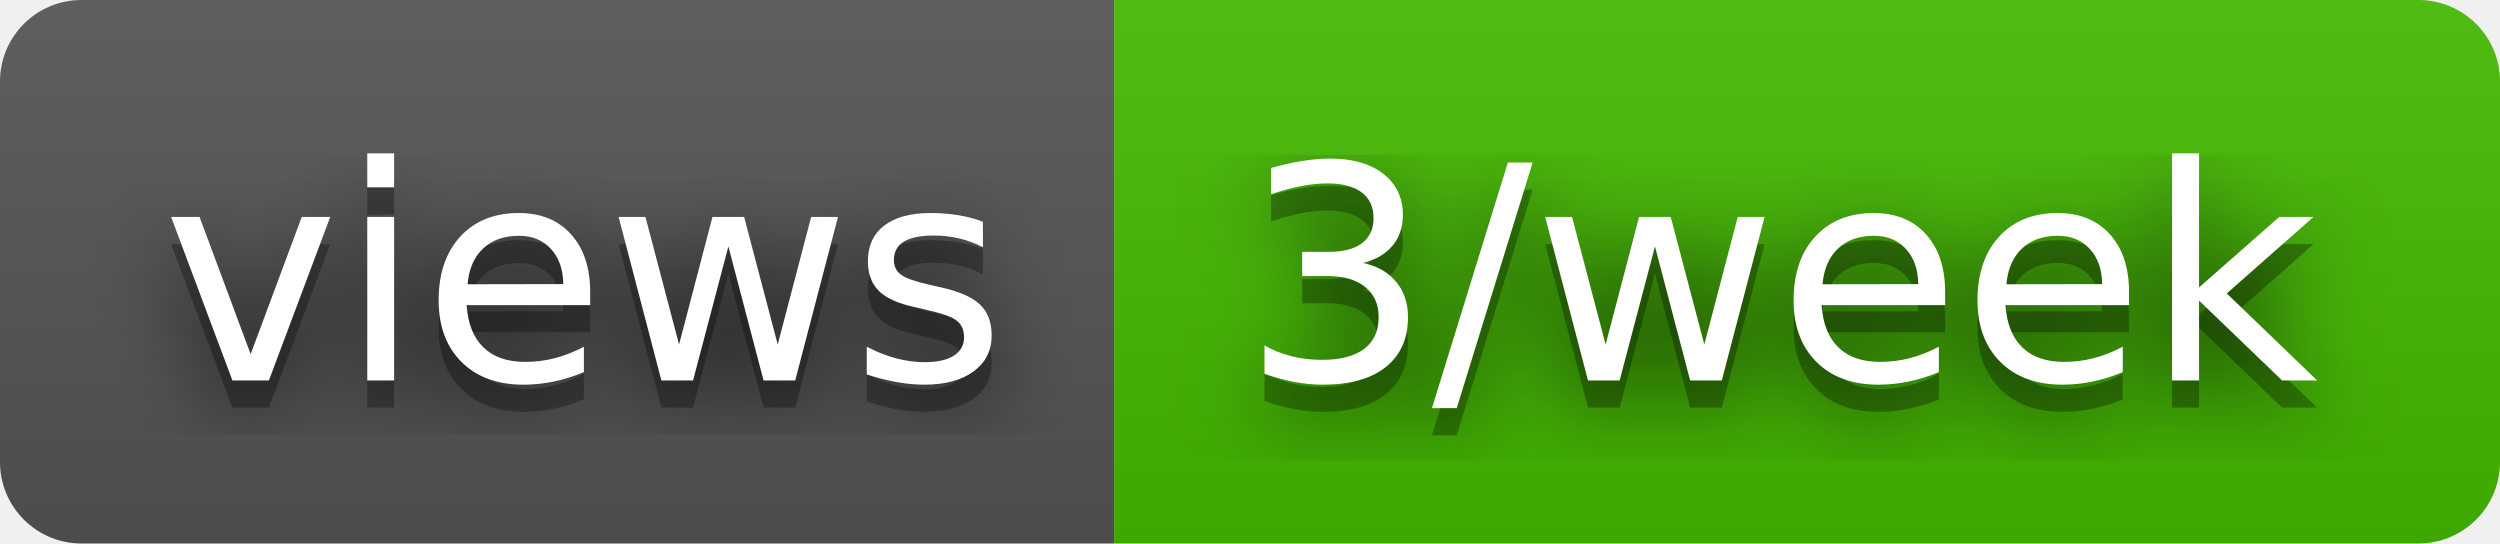
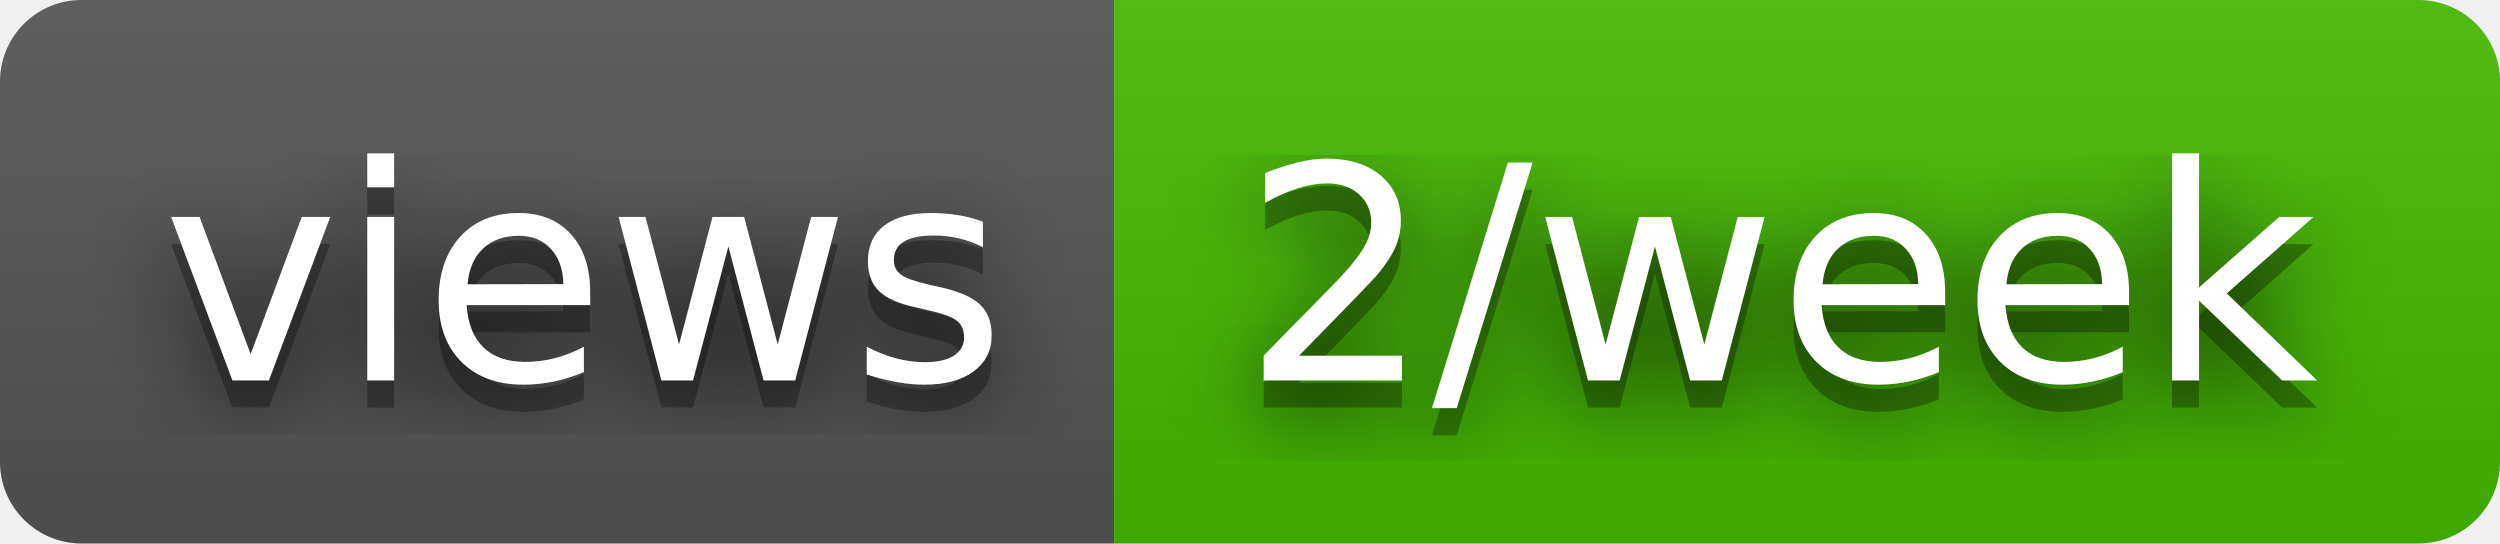
- <svg xmlns="http://www.w3.org/2000/svg" width="92" height="20" role="img" aria-label="views: 3/week">
+ <svg xmlns="http://www.w3.org/2000/svg" width="92" height="20" role="img" aria-label="views: 2/week">
  <filter id="blur">
    <feGaussianBlur stdDeviation="16" />
  </filter>
  <linearGradient id="s" x2="0" y2="100%">
    <stop offset="0" stop-color="#bbb" stop-opacity=".1" />
    <stop offset="1" stop-opacity=".1" />
  </linearGradient>
  <clipPath id="r">
    <rect width="92" height="20" rx="3" />
  </clipPath>
  <g clip-path="url(#r)">
    <rect width="41" height="20" fill="#555" />
    <rect x="41" width="51" height="20" fill="#4b0" />
    <rect width="92" height="20" fill="url(#s)" />
  </g>
  <g fill="#fff" text-anchor="middle" font-family="Verdana,Geneva,DejaVu Sans,sans-serif" text-rendering="geometricPrecision" font-size="110">
    <g transform="scale(.1)">
      <g aria-hidden="true" fill="#010101">
        <text x="215" y="150" fill-opacity=".8" filter="url(#blur)" textLength="310">views</text>
        <text x="215" y="150" fill-opacity=".3" textLength="310">views</text>
      </g>
      <text x="215" y="140" textLength="310">views</text>
    </g>
    <g transform="scale(.1)">
      <g aria-hidden="true" fill="#010101">
-         <text x="655" y="150" fill-opacity=".8" filter="url(#blur)" textLength="410">3/week</text>
-         <text x="655" y="150" fill-opacity=".3" textLength="410">3/week</text>
+         <text x="655" y="150" fill-opacity=".8" filter="url(#blur)" textLength="410">2/week</text>
+         <text x="655" y="150" fill-opacity=".3" textLength="410">2/week</text>
      </g>
-       <text x="655" y="140" textLength="410">3/week</text>
+       <text x="655" y="140" textLength="410">2/week</text>
    </g>
  </g>
</svg>
